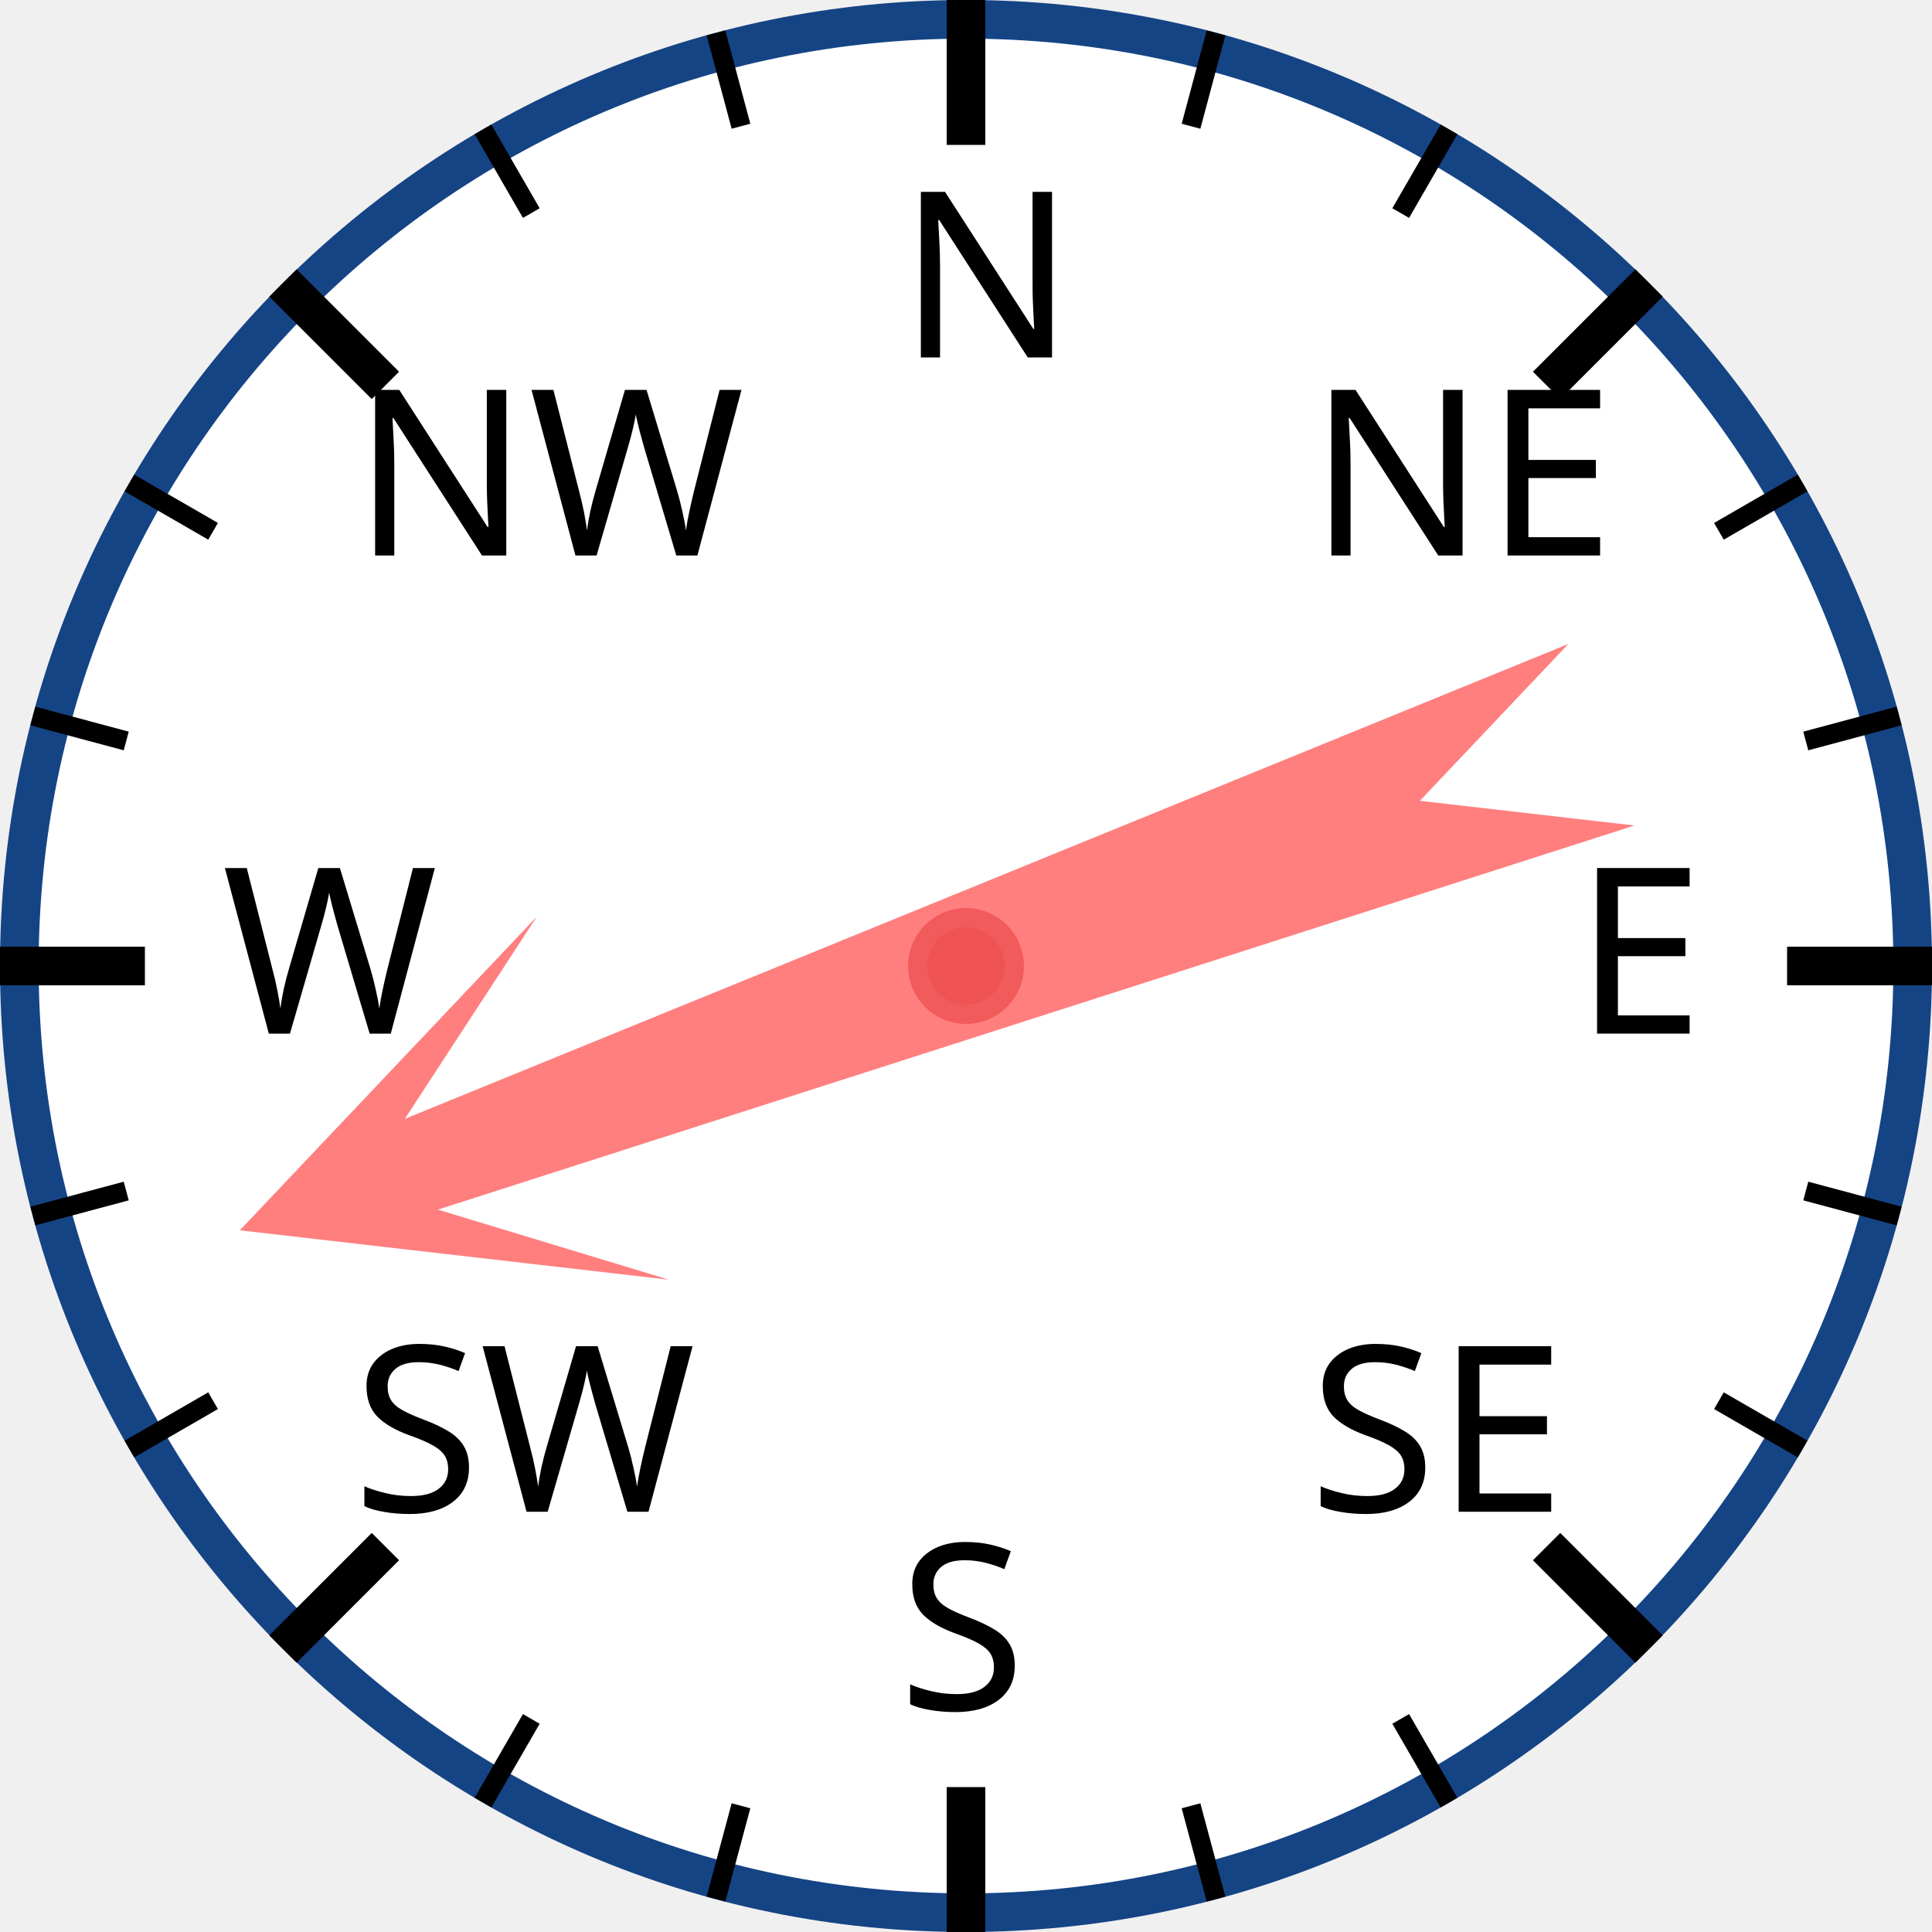
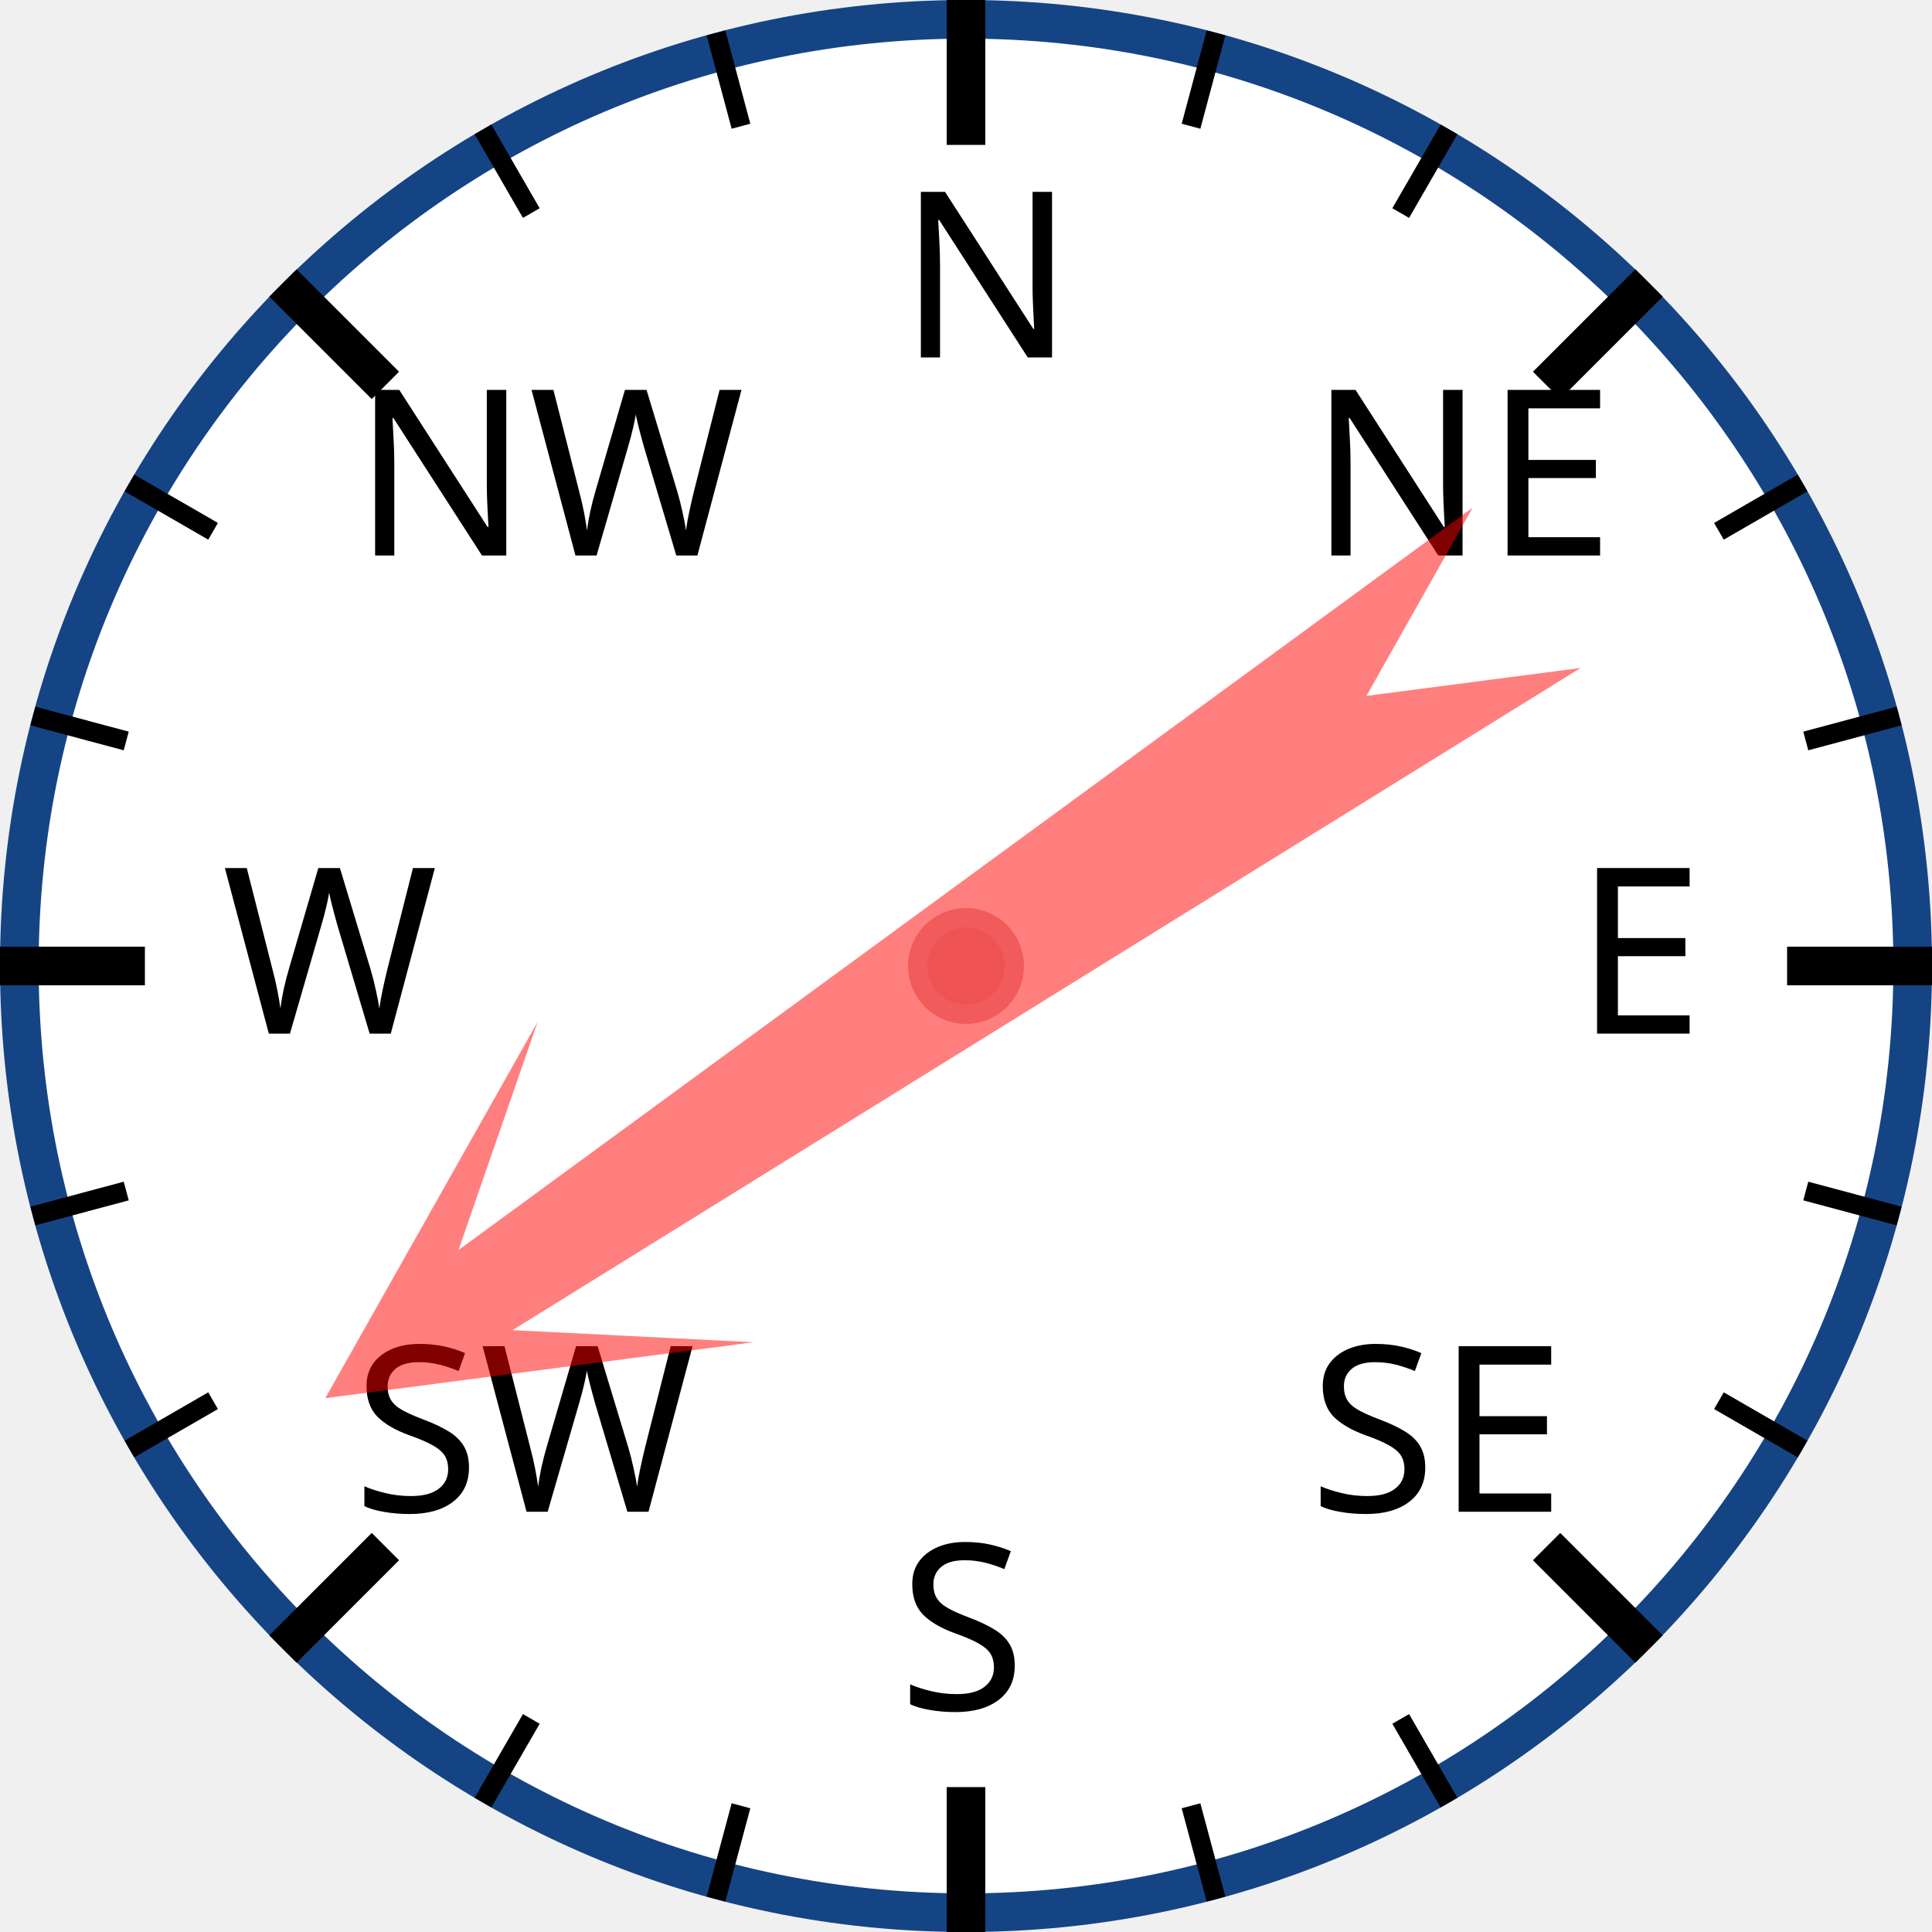
<svg xmlns="http://www.w3.org/2000/svg" width="120px" height="120px" viewBox="0 0 200 200">
  <circle cx="100" cy="100" r="98" style="fill: white; stroke: #154485; stroke-width: 4;" />
  <text x="93.0" y="37.0" style="font-family: sans-serif; font-size: 18pt;">N</text>
  <line x1="100.0" y1="0.0" x2="100.0" y2="15.0" style="stroke: black; stroke-width: 4;" />
  <line x1="74.118" y1="3.407" x2="76.706" y2="13.067" style="stroke: black; stroke-width: 2;" />
  <line x1="50" y1="13.397" x2="55" y2="22.058" style="stroke: black; stroke-width: 2;" />
  <text x="36.503" y="57.503" style="font-family: sans-serif; font-size: 18pt;">NW</text>
  <line x1="29.289" y1="29.289" x2="39.896" y2="39.896" style="stroke: black; stroke-width: 4;" />
  <line x1="13.397" y1="50" x2="22.058" y2="55" style="stroke: black; stroke-width: 2;" />
  <line x1="3.407" y1="74.118" x2="13.067" y2="76.706" style="stroke: black; stroke-width: 2;" />
  <text x="23.0" y="107.0" style="font-family: sans-serif; font-size: 18pt;">W</text>
  <line x1="0.0" y1="100.0" x2="15.0" y2="100.0" style="stroke: black; stroke-width: 4;" />
  <line x1="3.407" y1="125.882" x2="13.067" y2="123.294" style="stroke: black; stroke-width: 2;" />
  <line x1="13.397" y1="150" x2="22.058" y2="145" style="stroke: black; stroke-width: 2;" />
  <text x="36.503" y="156.497" style="font-family: sans-serif; font-size: 18pt;">SW</text>
  <line x1="29.289" y1="170.711" x2="39.896" y2="160.104" style="stroke: black; stroke-width: 4;" />
  <line x1="50" y1="186.603" x2="55" y2="177.942" style="stroke: black; stroke-width: 2;" />
  <line x1="74.118" y1="196.593" x2="76.706" y2="186.933" style="stroke: black; stroke-width: 2;" />
  <text x="93" y="177.0" style="font-family: sans-serif; font-size: 18pt;">S</text>
  <line x1="100" y1="200.0" x2="100" y2="185.0" style="stroke: black; stroke-width: 4;" />
  <line x1="125.882" y1="196.593" x2="123.294" y2="186.933" style="stroke: black; stroke-width: 2;" />
  <line x1="150.0" y1="186.603" x2="145.0" y2="177.942" style="stroke: black; stroke-width: 2;" />
  <text x="135.497" y="156.497" style="font-family: sans-serif; font-size: 18pt;">SE</text>
  <line x1="170.711" y1="170.711" x2="160.104" y2="160.104" style="stroke: black; stroke-width: 4;" />
  <line x1="186.603" y1="150" x2="177.942" y2="145" style="stroke: black; stroke-width: 2;" />
  <line x1="196.593" y1="125.882" x2="186.933" y2="123.294" style="stroke: black; stroke-width: 2;" />
  <text x="163.0" y="107" style="font-family: sans-serif; font-size: 18pt;">E</text>
  <line x1="200.0" y1="100" x2="185.0" y2="100" style="stroke: black; stroke-width: 4;" />
  <line x1="196.593" y1="74.118" x2="186.933" y2="76.706" style="stroke: black; stroke-width: 2;" />
  <line x1="186.603" y1="50" x2="177.942" y2="55" style="stroke: black; stroke-width: 2;" />
  <text x="135.497" y="57.503" style="font-family: sans-serif; font-size: 18pt;">NE</text>
  <line x1="170.711" y1="29.289" x2="160.104" y2="39.896" style="stroke: black; stroke-width: 4;" />
  <line x1="150" y1="13.397" x2="145" y2="22.058" style="stroke: black; stroke-width: 2;" />
  <line x1="125.882" y1="3.407" x2="123.294" y2="13.067" style="stroke: black; stroke-width: 2;" />
-   <polygon points="100 20 120 60 105 40 110 170 100 150 90 170 95 40 80 60" style="fill: red; fill-opacity: 0.5;" transform="rotate(250,100,100)" />
+   <polygon points="100 20 120 60 105 40 110 170 100 150 90 170 95 40 80 60" style="fill: red; fill-opacity: 0.5;" transform="rotate(236,100,100)" />
  <circle cx="100" cy="100" r="5" style="fill: #EE5252; stroke: #F25B5B; stroke-width: 2;" />
</svg>
